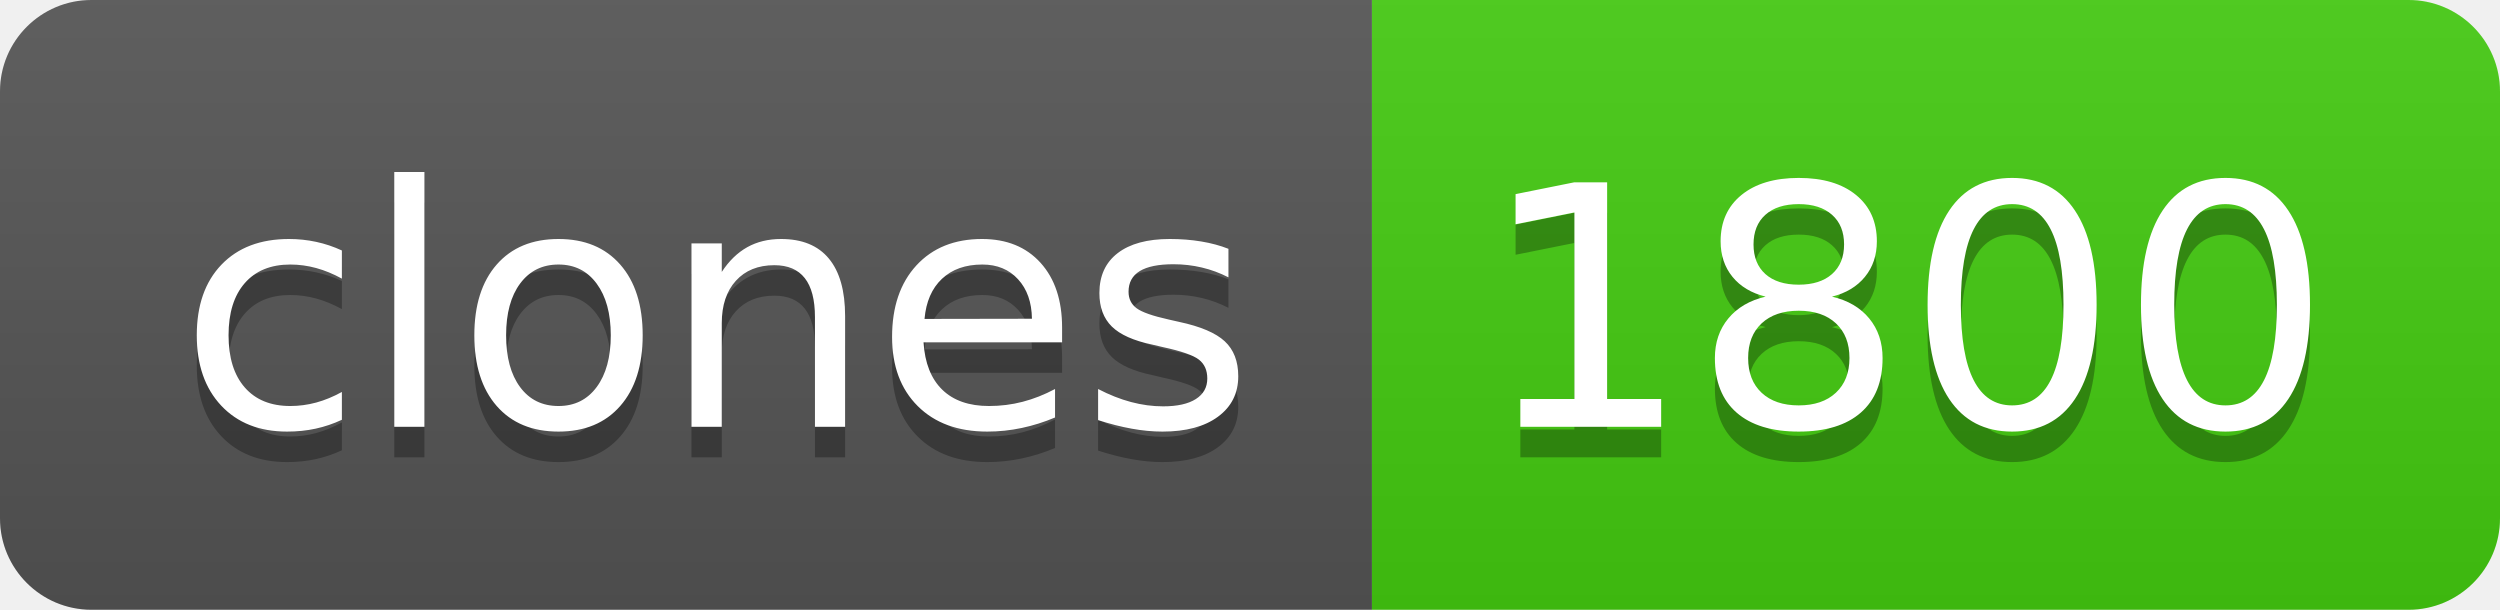
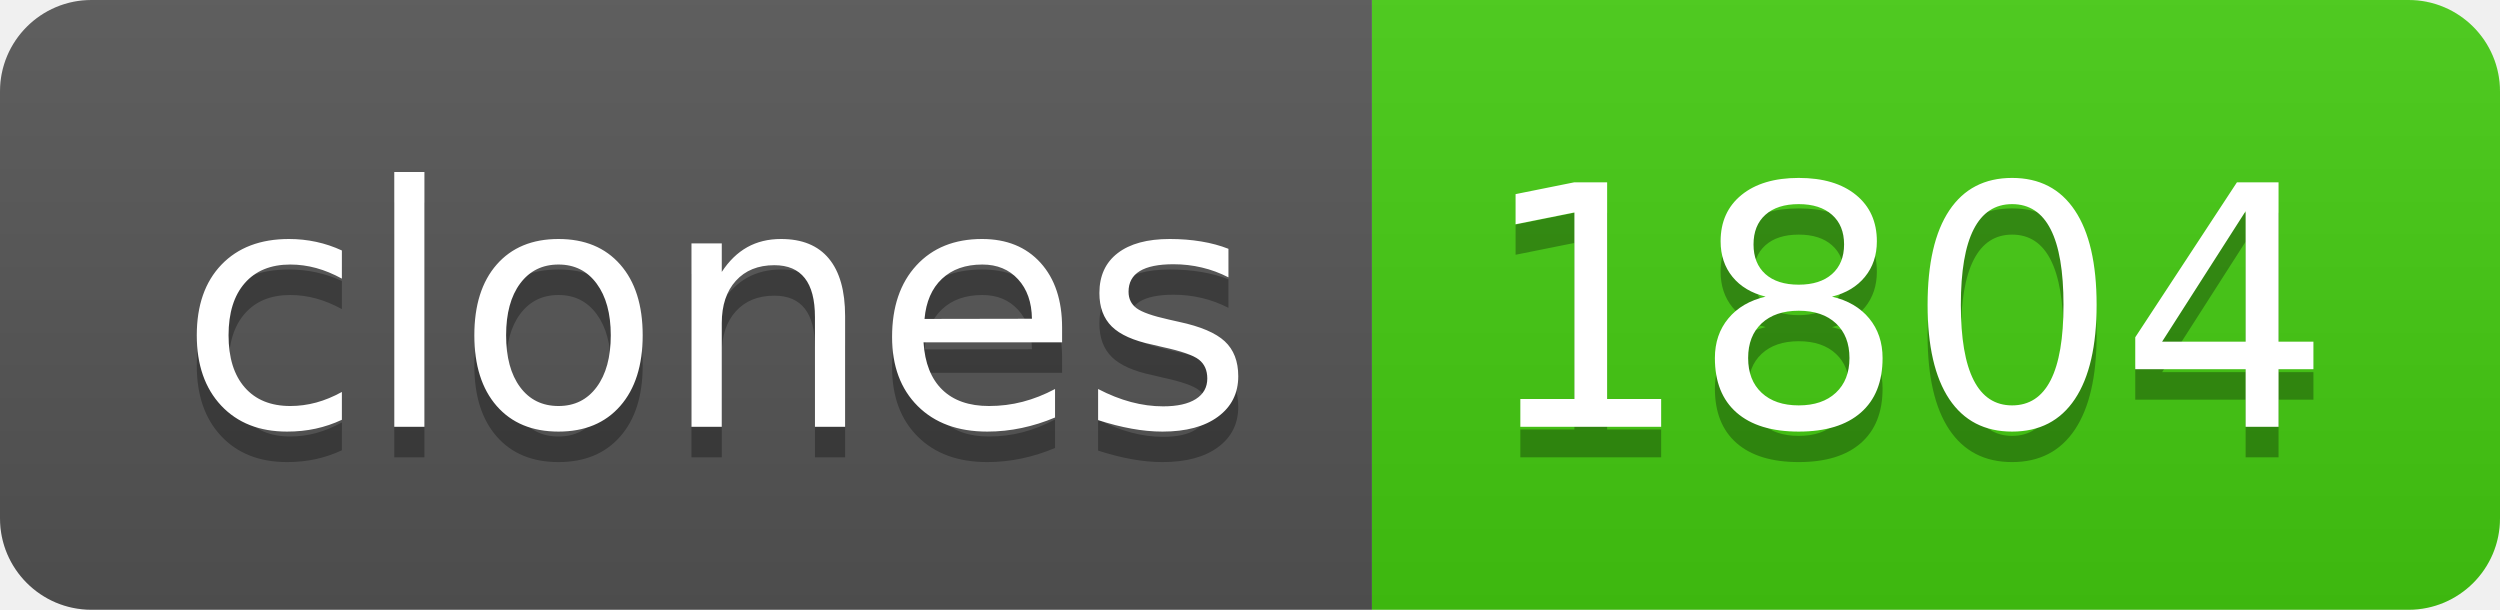
- <svg xmlns="http://www.w3.org/2000/svg" width="82" height="20" role="img" aria-label="clones: 1800">
+ <svg xmlns="http://www.w3.org/2000/svg" width="82" height="20" role="img" aria-label="clones: 1804">
  <linearGradient id="s" x2="0" y2="100%">
    <stop offset="0" stop-color="#bbb" stop-opacity=".1" />
    <stop offset="1" stop-opacity=".1" />
  </linearGradient>
  <clipPath id="r">
    <rect width="82" height="20" rx="3" fill="#fff" />
  </clipPath>
  <g clip-path="url(#r)">
    <rect width="45" height="20" fill="#555" />
    <rect x="45" width="37" height="20" fill="#4c1" />
    <rect width="82" height="20" fill="url(#s)" />
  </g>
  <g fill="#fff" text-anchor="middle" font-family="Verdana,Geneva,DejaVu Sans,sans-serif" text-rendering="geometricPrecision" font-size="110">
    <text aria-hidden="true" x="235" y="150" fill="#010101" fill-opacity=".3" transform="scale(.1)" textLength="350">clones</text>
    <text x="235" y="140" transform="scale(.1)" fill="#fff" textLength="350">clones</text>
-     <text aria-hidden="true" x="625" y="150" fill="#010101" fill-opacity=".3" transform="scale(.1)" textLength="270">1800</text>
-     <text x="625" y="140" transform="scale(.1)" fill="#fff" textLength="270">1800</text>
+     <text aria-hidden="true" x="625" y="150" fill="#010101" fill-opacity=".3" transform="scale(.1)" textLength="270">1804</text>
+     <text x="625" y="140" transform="scale(.1)" fill="#fff" textLength="270">1804</text>
  </g>
</svg>
